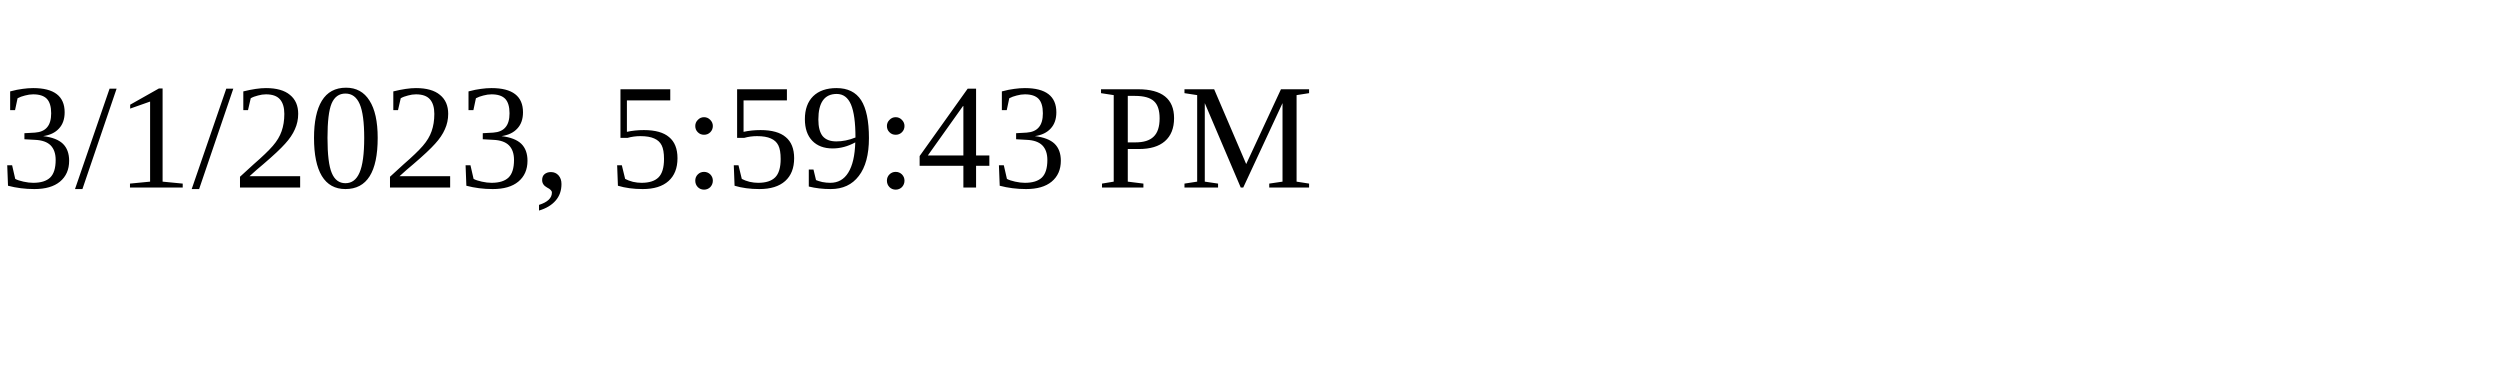
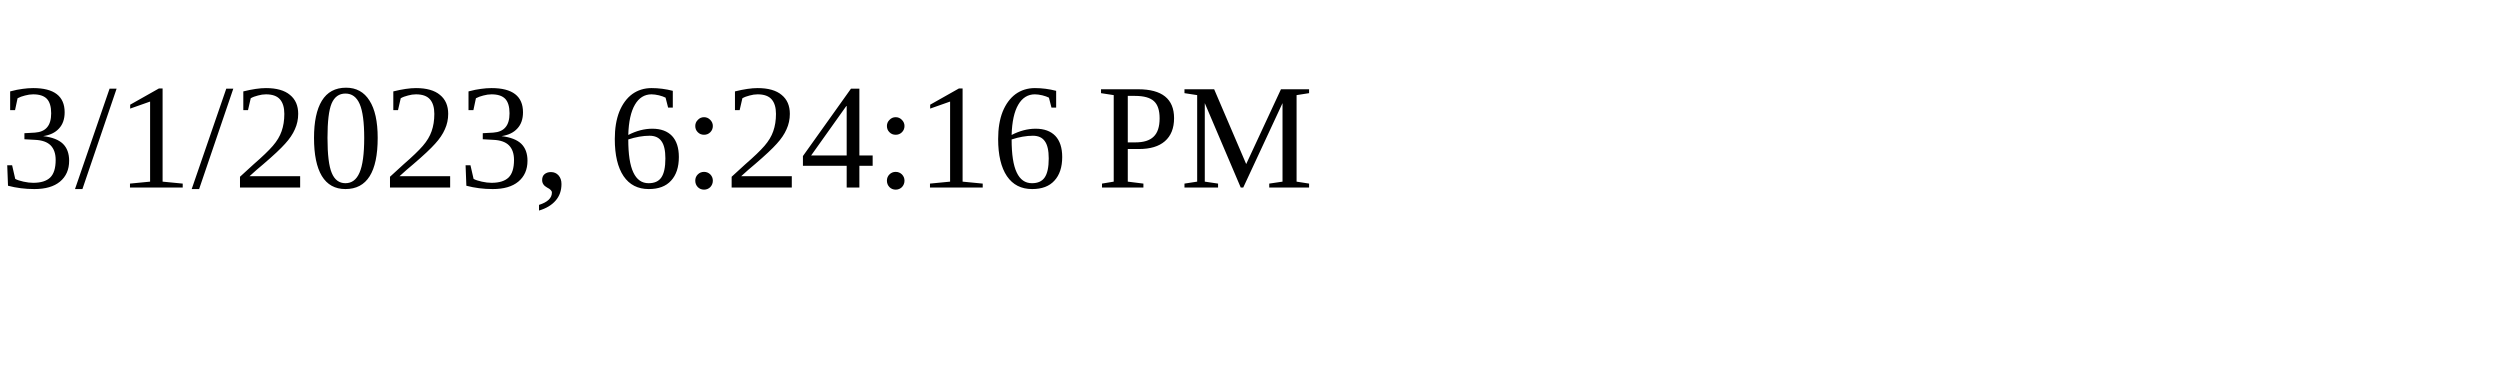
<svg xmlns="http://www.w3.org/2000/svg" height="30" width="200">
-   <text x="0" y="15">3/1/2023, 5:59:43 PM</text>
+   <text x="0" y="15">3/1/2023, 6:24:16 PM</text>
</svg>
